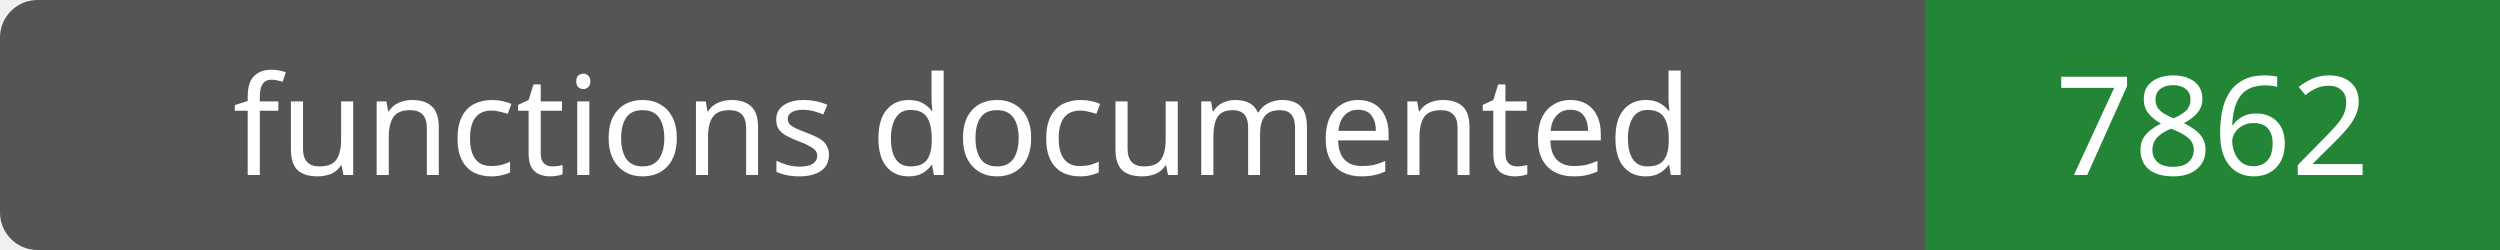
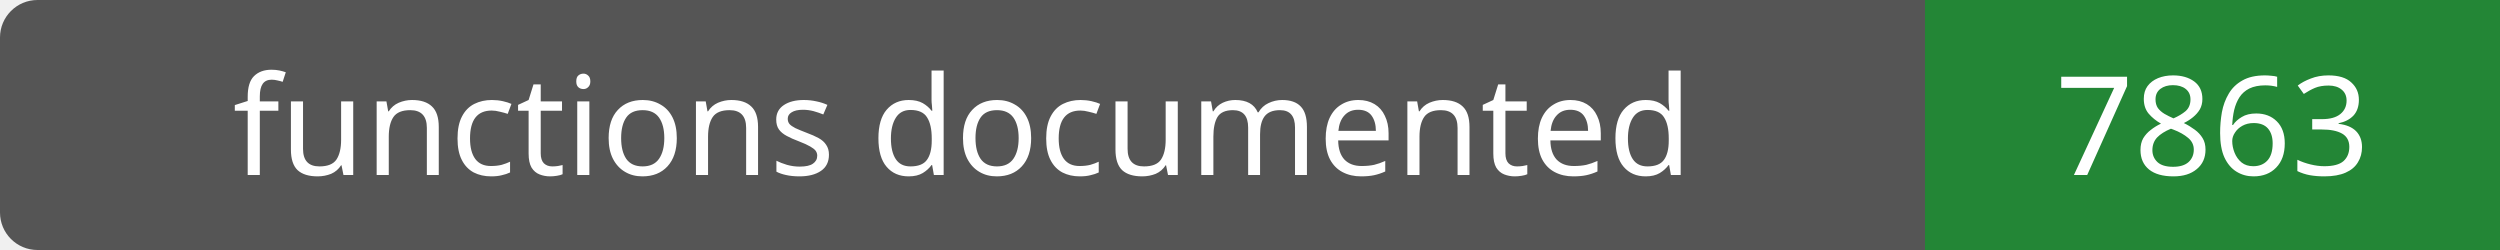
- <svg xmlns="http://www.w3.org/2000/svg" width="200" height="20" role="img" aria-label="functions documented: 7862">
+ <svg xmlns="http://www.w3.org/2000/svg" width="200" height="20" role="img" aria-label="functions documented: 7863">
  <rect width="200" height="20" rx="3" fill="#555" />
  <path fill="#238636" d="M154 0h46v20H154z" />
  <g fill="#fff" text-anchor="middle" font-family="Verdana,sans-serif" font-size="11">
    <text x="77.0" y="14">functions documented</text>
-     <text x="177.0" y="14">7862</text>
+     <text x="177.0" y="14">7863</text>
  </g>
</svg>
